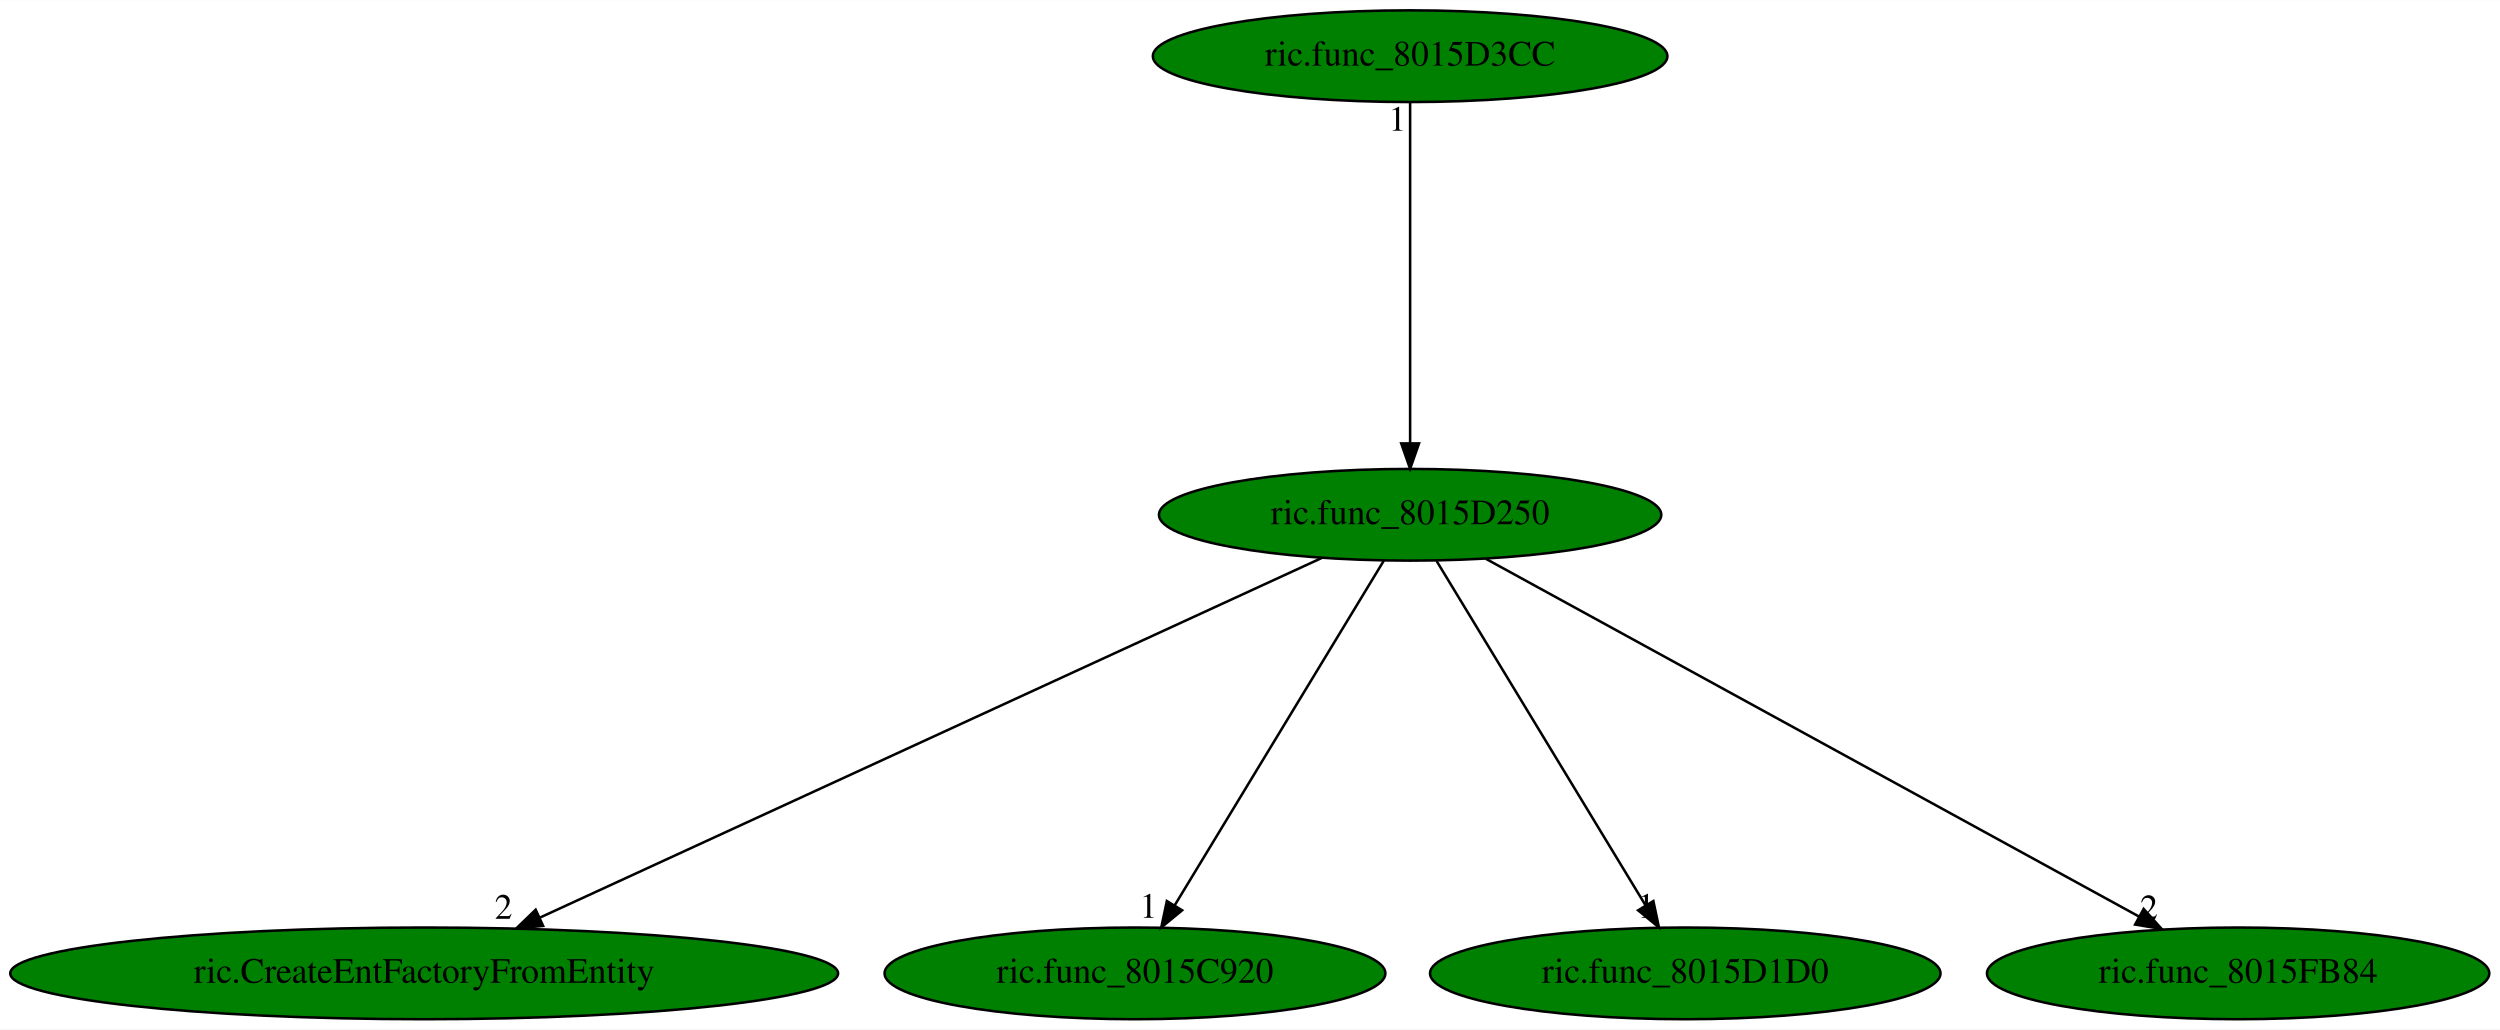
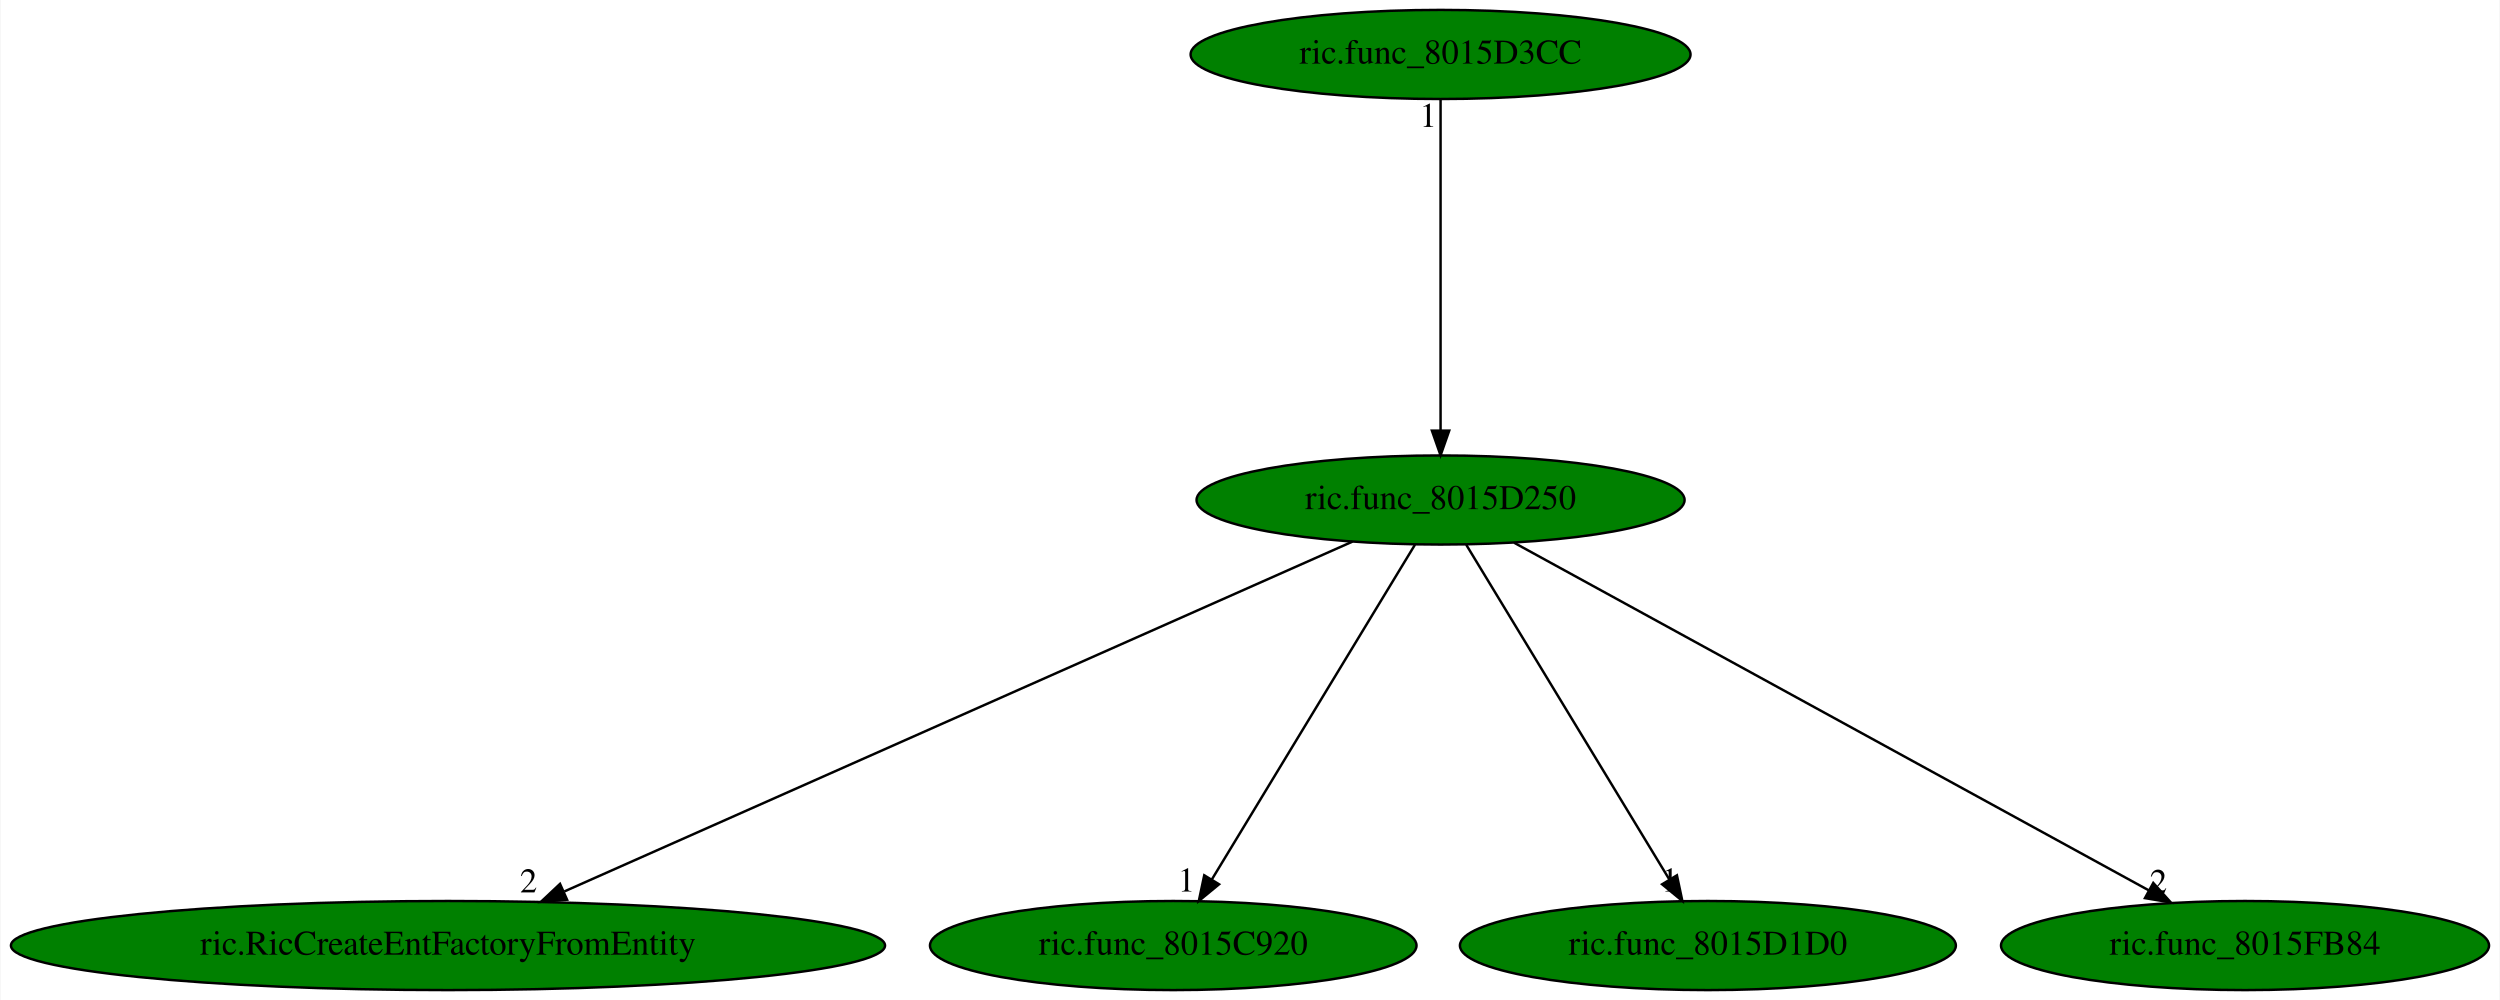
- <svg xmlns="http://www.w3.org/2000/svg" xmlns:xlink="http://www.w3.org/1999/xlink" width="981pt" height="404pt" viewBox="0.00 0.00 981.28 404.00">
+ <svg xmlns="http://www.w3.org/2000/svg" xmlns:xlink="http://www.w3.org/1999/xlink" width="1010pt" height="404pt" viewBox="0.00 0.00 1009.58 404.00">
  <g id="graph0" class="graph" transform="scale(1 1) rotate(0) translate(4 400)">
-     <polygon fill="white" stroke="transparent" points="-4,4 -4,-400 977.28,-400 977.28,4 -4,4" />
+     <polygon fill="white" stroke="transparent" points="-4,4 -4,-400 1005.58,-400 1005.58,4 -4,4" />
    <g id="node1" class="node">
-       <ellipse fill="green" stroke="black" cx="549.49" cy="-198" rx="98.58" ry="18" />
-       <text text-anchor="middle" x="549.49" y="-194.3" font-family="Times,serif" font-size="14.00">ric.func_8015D250</text>
+       <ellipse fill="green" stroke="black" cx="577.78" cy="-198" rx="98.58" ry="18" />
+       <text text-anchor="middle" x="577.78" y="-194.3" font-family="Times,serif" font-size="14.00">ric.func_8015D250</text>
    </g>
    <g id="node2" class="node">
      <g id="a_node2">
-         <a xlink:href="ric.CreateEntFactoryFromEntity.svg" xlink:title="ric.CreateEntFactoryFromEntity">
-           <ellipse fill="green" stroke="black" cx="162.49" cy="-18" rx="162.47" ry="18" />
-           <text text-anchor="middle" x="162.49" y="-14.3" font-family="Times,serif" font-size="14.00">ric.CreateEntFactoryFromEntity</text>
+         <a xlink:href="ric.RicCreateEntFactoryFromEntity.svg" xlink:title="ric.RicCreateEntFactoryFromEntity">
+           <ellipse fill="green" stroke="black" cx="176.78" cy="-18" rx="176.57" ry="18" />
+           <text text-anchor="middle" x="176.78" y="-14.3" font-family="Times,serif" font-size="14.00">ric.RicCreateEntFactoryFromEntity</text>
        </a>
      </g>
    </g>
    <g id="edge1" class="edge">
-       <path fill="none" stroke="black" d="M514.8,-181.05C444.65,-148.78 285.95,-75.79 207.76,-39.82" />
-       <polygon fill="black" stroke="black" points="209.18,-36.63 198.64,-35.63 206.26,-42.99 209.18,-36.63" />
-       <text text-anchor="middle" x="193.64" y="-39.43" font-family="Times,serif" font-size="14.00">2</text>
+       <path fill="none" stroke="black" d="M542.2,-181.2C469.72,-149.03 304.99,-75.91 223.8,-39.87" />
+       <polygon fill="black" stroke="black" points="224.89,-36.52 214.32,-35.66 222.04,-42.92 224.89,-36.52" />
+       <text text-anchor="middle" x="209.32" y="-39.46" font-family="Times,serif" font-size="14.00">2</text>
    </g>
    <g id="node3" class="node">
      <g id="a_node3">
        <a xlink:href="ric.func_8015C920.svg" xlink:title="ric.func_8015C920">
-           <ellipse fill="green" stroke="black" cx="441.49" cy="-18" rx="98.28" ry="18" />
-           <text text-anchor="middle" x="441.49" y="-14.3" font-family="Times,serif" font-size="14.00">ric.func_8015C920</text>
+           <ellipse fill="green" stroke="black" cx="469.78" cy="-18" rx="98.28" ry="18" />
+           <text text-anchor="middle" x="469.78" y="-14.3" font-family="Times,serif" font-size="14.00">ric.func_8015C920</text>
        </a>
      </g>
    </g>
    <g id="edge2" class="edge">
-       <path fill="none" stroke="black" d="M539.13,-179.93C520.1,-148.57 479.47,-81.6 457.08,-44.71" />
-       <polygon fill="black" stroke="black" points="459.99,-42.75 451.81,-36.02 454,-46.38 459.99,-42.75" />
-       <text text-anchor="middle" x="446.81" y="-39.82" font-family="Times,serif" font-size="14.00">1</text>
+       <path fill="none" stroke="black" d="M567.43,-179.93C548.4,-148.57 507.77,-81.6 485.38,-44.71" />
+       <polygon fill="black" stroke="black" points="488.29,-42.75 480.11,-36.02 482.3,-46.38 488.29,-42.75" />
+       <text text-anchor="middle" x="475.11" y="-39.82" font-family="Times,serif" font-size="14.00">1</text>
    </g>
    <g id="node4" class="node">
      <g id="a_node4">
        <a xlink:href="ric.func_8015D1D0.svg" xlink:title="ric.func_8015D1D0">
-           <ellipse fill="green" stroke="black" cx="657.49" cy="-18" rx="100.18" ry="18" />
-           <text text-anchor="middle" x="657.49" y="-14.3" font-family="Times,serif" font-size="14.00">ric.func_8015D1D0</text>
+           <ellipse fill="green" stroke="black" cx="685.78" cy="-18" rx="100.18" ry="18" />
+           <text text-anchor="middle" x="685.78" y="-14.3" font-family="Times,serif" font-size="14.00">ric.func_8015D1D0</text>
        </a>
      </g>
    </g>
    <g id="edge3" class="edge">
-       <path fill="none" stroke="black" d="M559.84,-179.93C578.87,-148.57 619.5,-81.6 641.89,-44.71" />
-       <polygon fill="black" stroke="black" points="644.97,-46.38 647.16,-36.02 638.98,-42.75 644.97,-46.38" />
-       <text text-anchor="middle" x="642.16" y="-39.82" font-family="Times,serif" font-size="14.00">1</text>
+       <path fill="none" stroke="black" d="M588.14,-179.93C607.17,-148.57 647.8,-81.6 670.19,-44.71" />
+       <polygon fill="black" stroke="black" points="673.27,-46.38 675.46,-36.02 667.28,-42.75 673.27,-46.38" />
+       <text text-anchor="middle" x="670.46" y="-39.82" font-family="Times,serif" font-size="14.00">1</text>
    </g>
    <g id="node5" class="node">
      <g id="a_node5">
        <a xlink:href="ric.func_8015FB84.svg" xlink:title="ric.func_8015FB84">
-           <ellipse fill="green" stroke="black" cx="874.49" cy="-18" rx="98.58" ry="18" />
-           <text text-anchor="middle" x="874.49" y="-14.3" font-family="Times,serif" font-size="14.00">ric.func_8015FB84</text>
+           <ellipse fill="green" stroke="black" cx="902.78" cy="-18" rx="98.58" ry="18" />
+           <text text-anchor="middle" x="902.78" y="-14.3" font-family="Times,serif" font-size="14.00">ric.func_8015FB84</text>
        </a>
      </g>
    </g>
    <g id="edge4" class="edge">
-       <path fill="none" stroke="black" d="M579.19,-180.73C638.15,-148.44 769.96,-76.25 835.68,-40.25" />
-       <polygon fill="black" stroke="black" points="837.41,-43.3 844.5,-35.42 834.05,-37.16 837.41,-43.3" />
-       <text text-anchor="middle" x="839.5" y="-39.22" font-family="Times,serif" font-size="14.00">2</text>
+       <path fill="none" stroke="black" d="M607.49,-180.73C666.45,-148.44 798.25,-76.25 863.98,-40.25" />
+       <polygon fill="black" stroke="black" points="865.71,-43.3 872.8,-35.42 862.35,-37.16 865.71,-43.3" />
+       <text text-anchor="middle" x="867.8" y="-39.22" font-family="Times,serif" font-size="14.00">2</text>
    </g>
    <g id="node6" class="node">
      <g id="a_node6">
        <a xlink:href="ric.func_8015D3CC.svg" xlink:title="ric.func_8015D3CC">
-           <ellipse fill="green" stroke="black" cx="549.49" cy="-378" rx="100.98" ry="18" />
-           <text text-anchor="middle" x="549.49" y="-374.3" font-family="Times,serif" font-size="14.00">ric.func_8015D3CC</text>
+           <ellipse fill="green" stroke="black" cx="577.78" cy="-378" rx="100.98" ry="18" />
+           <text text-anchor="middle" x="577.78" y="-374.3" font-family="Times,serif" font-size="14.00">ric.func_8015D3CC</text>
        </a>
      </g>
    </g>
    <g id="edge5" class="edge">
-       <path fill="none" stroke="black" d="M549.49,-359.93C549.49,-328.97 549.49,-263.3 549.49,-226.13" />
-       <polygon fill="black" stroke="black" points="552.99,-226.02 549.49,-216.02 545.99,-226.02 552.99,-226.02" />
-       <text text-anchor="middle" x="544.49" y="-348.73" font-family="Times,serif" font-size="14.00">1</text>
+       <path fill="none" stroke="black" d="M577.78,-359.93C577.78,-328.97 577.78,-263.3 577.78,-226.13" />
+       <polygon fill="black" stroke="black" points="581.28,-226.02 577.78,-216.02 574.28,-226.02 581.28,-226.02" />
+       <text text-anchor="middle" x="572.78" y="-348.73" font-family="Times,serif" font-size="14.00">1</text>
    </g>
  </g>
</svg>
